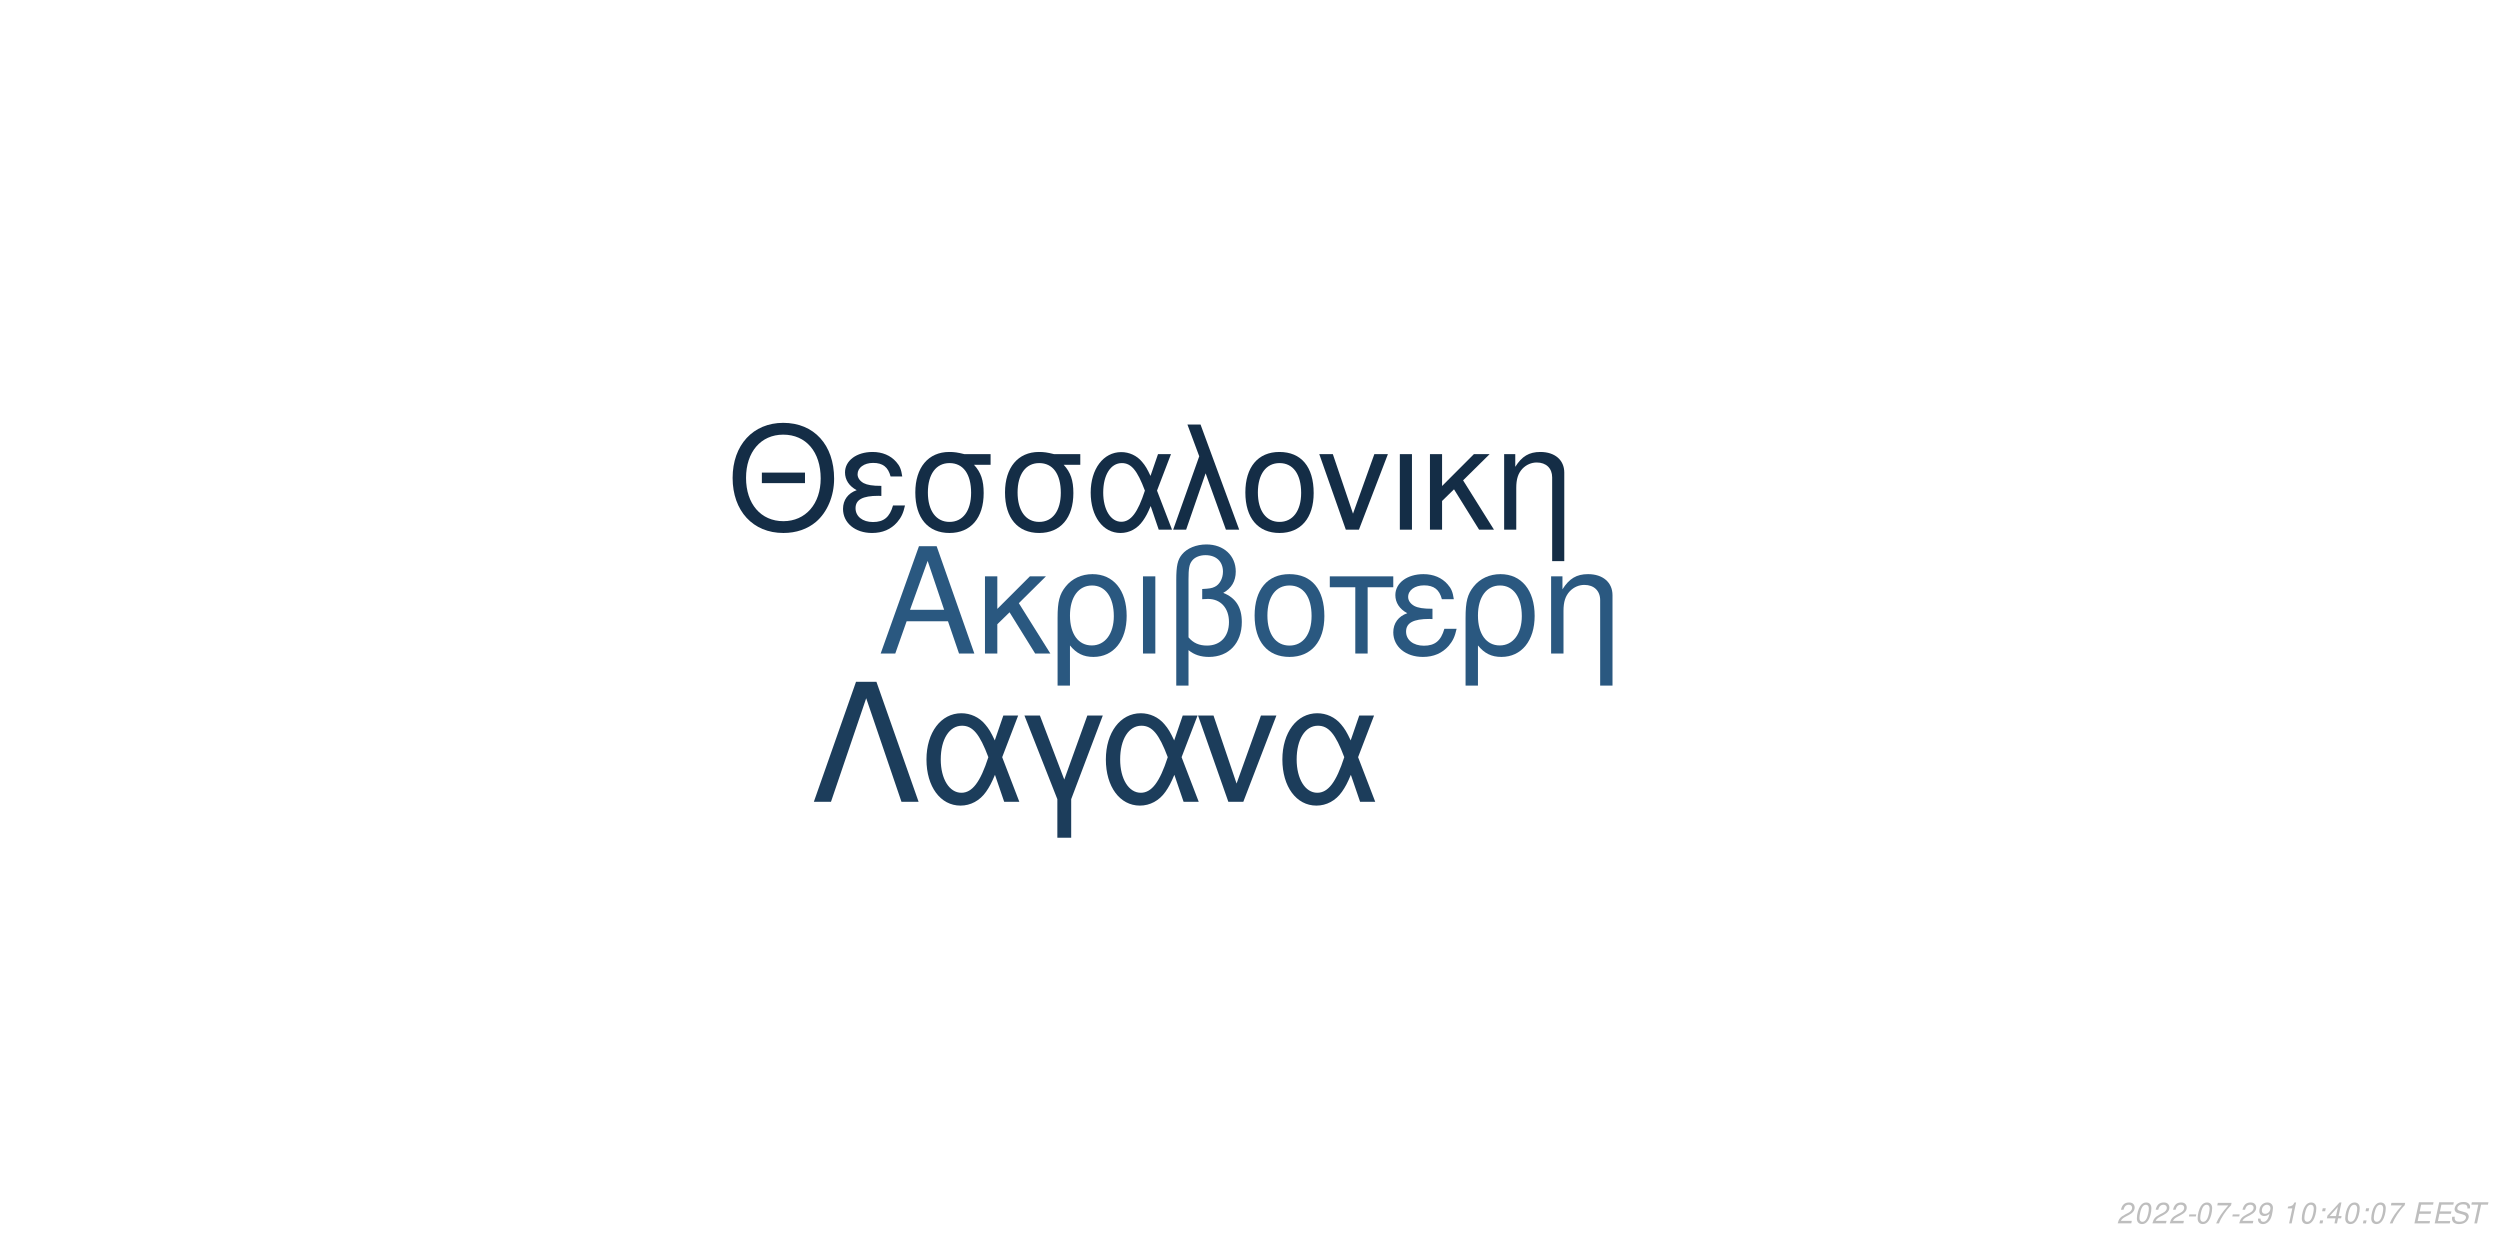
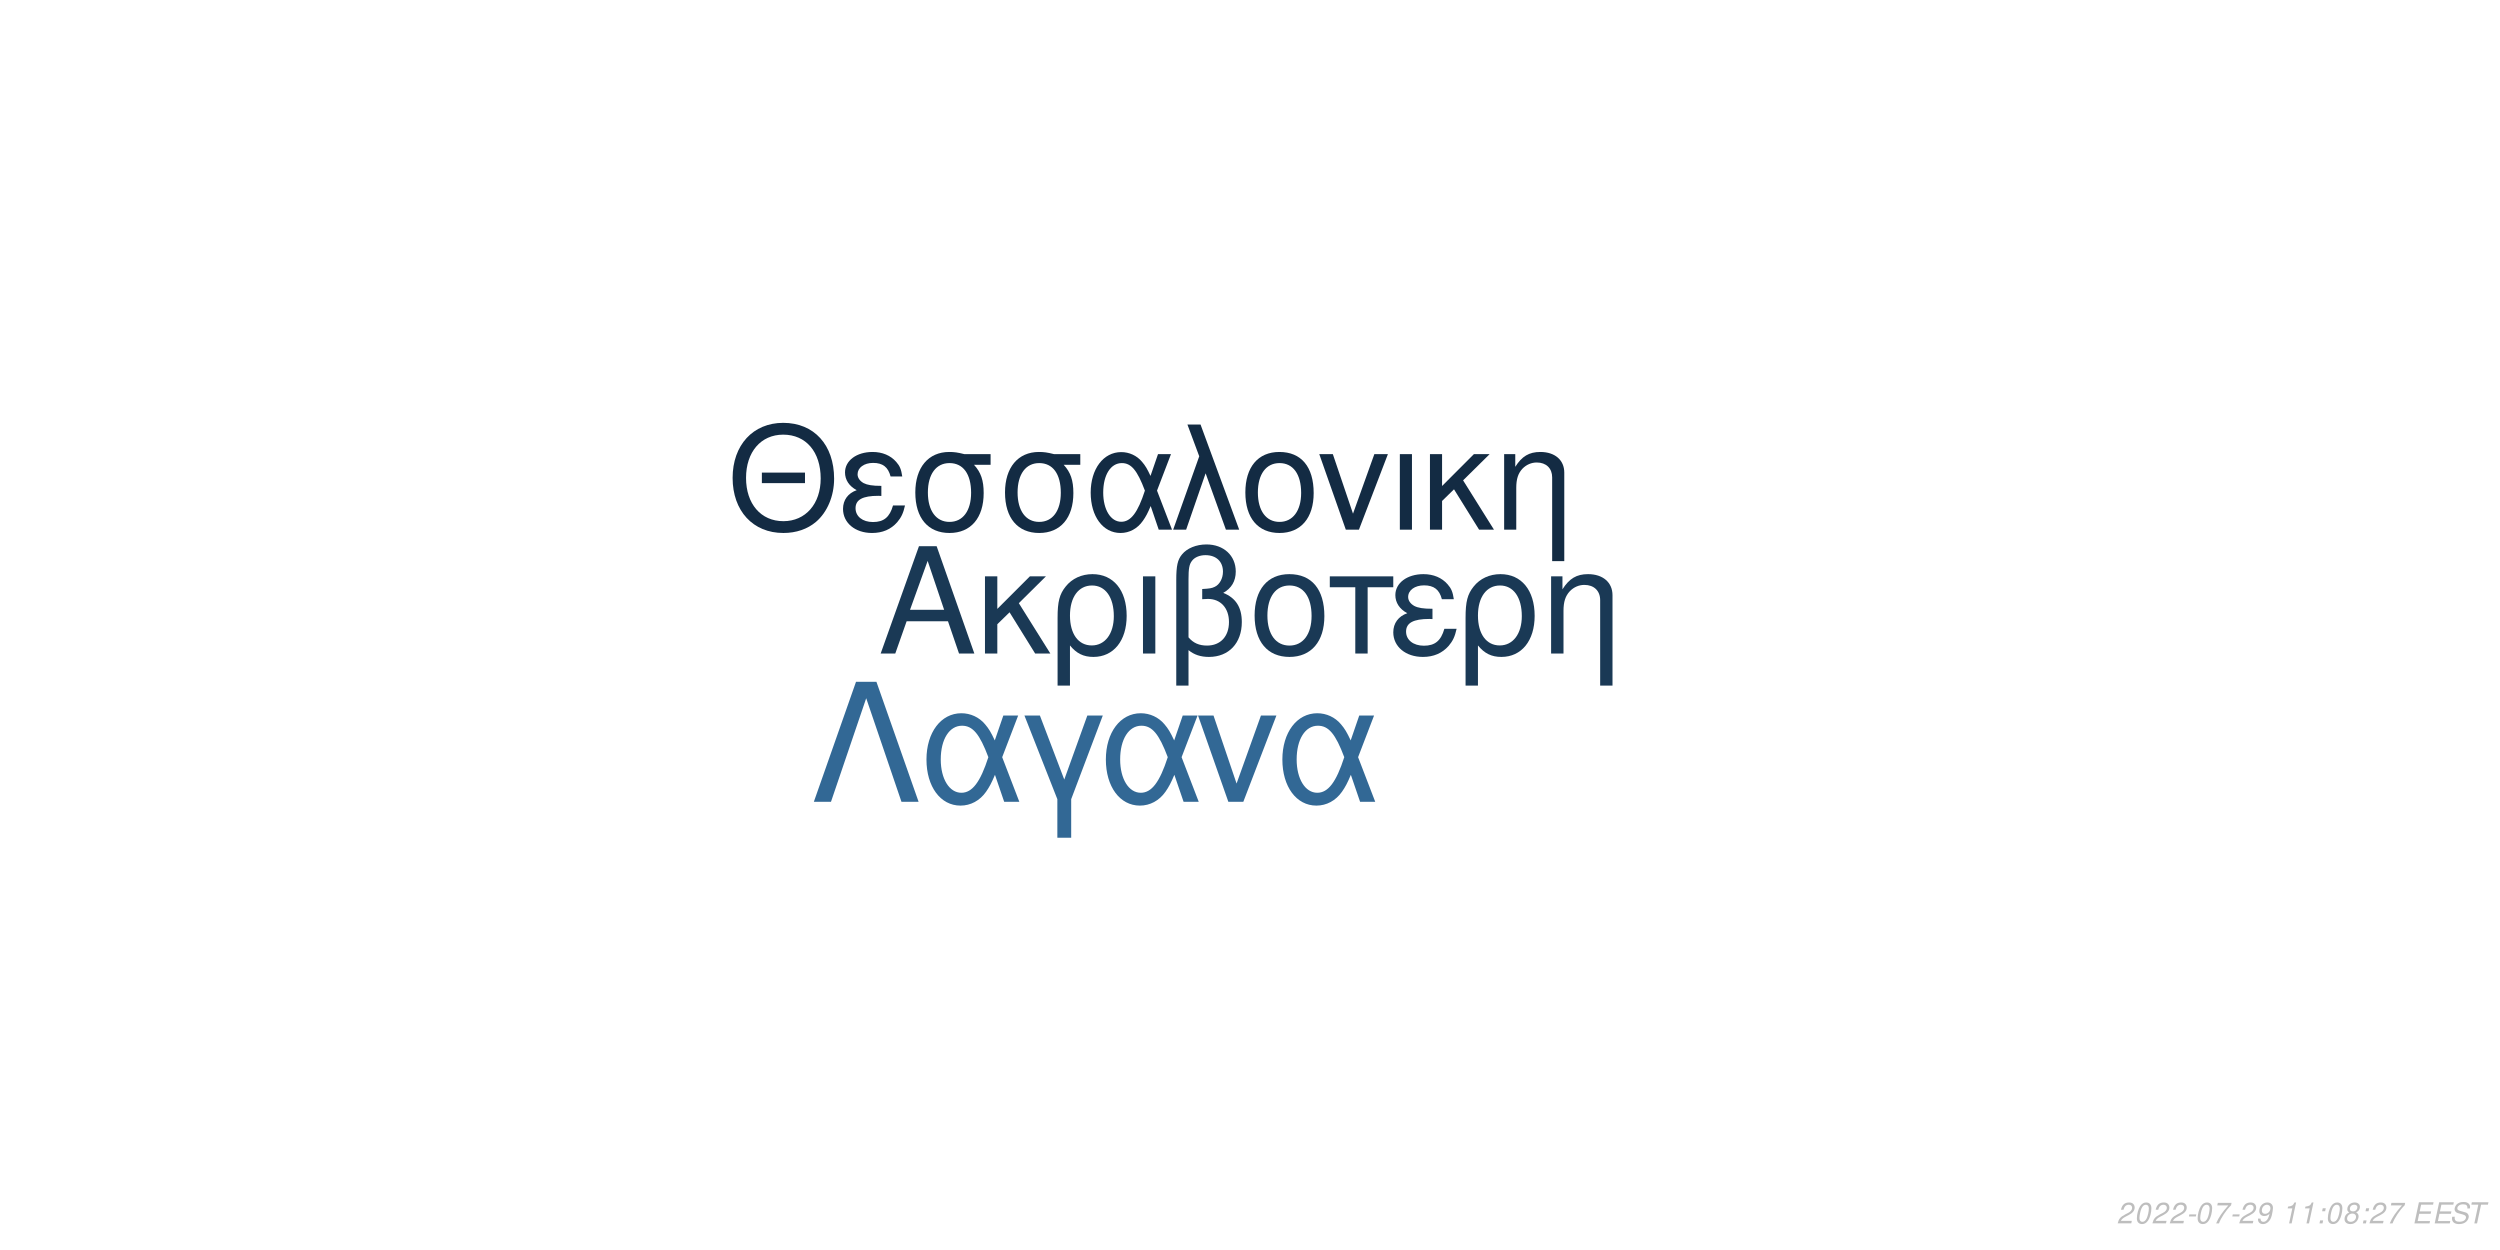
<svg xmlns="http://www.w3.org/2000/svg" xmlns:xlink="http://www.w3.org/1999/xlink" width="864pt" height="432pt" viewBox="0 0 864 432" version="1.1">
  <defs>
    <g>
      <symbol overflow="visible" id="glyph0-0">
        <path style="stroke:none;" d="" />
      </symbol>
      <symbol overflow="visible" id="glyph0-1">
        <path style="stroke:none;" d="M 24.125 -11.141 L 27.938 0 L 33.234 0 L 20.203 -37.094 L 14.094 -37.094 L 0.859 0 L 5.906 0 L 9.828 -11.141 Z M 22.797 -15.109 L 11 -15.109 L 17.094 -32.016 Z M 22.797 -15.109 " />
      </symbol>
      <symbol overflow="visible" id="glyph0-2">
        <path style="stroke:none;" d="M 7.172 -15.422 L 7.172 -26.672 L 2.906 -26.672 L 2.906 0 L 7.172 0 L 7.172 -10.125 L 11.406 -14.25 L 20.25 0 L 25.5 0 L 14.609 -17.406 L 23.969 -26.672 L 18.422 -26.672 Z M 7.172 -15.422 " />
      </symbol>
      <symbol overflow="visible" id="glyph0-3">
        <path style="stroke:none;" d="M 3 11.094 L 7.281 11.094 L 7.281 -2.797 C 9.516 -0.047 11.953 1.172 15.375 1.172 C 22.344 1.172 26.875 -4.422 26.875 -13.031 C 26.875 -21.891 22.297 -27.438 15.062 -27.438 C 11.297 -27.438 7.984 -25.906 5.797 -23.156 C 3.672 -20.516 3 -17.969 3 -12.359 Z M 14.906 -23.516 C 19.547 -23.516 22.438 -19.438 22.438 -12.922 C 22.438 -6.812 19.391 -2.797 14.812 -2.797 C 10.172 -2.797 7.281 -6.766 7.281 -13.125 C 7.281 -19.484 10.234 -23.516 14.906 -23.516 Z M 14.906 -23.516 " />
      </symbol>
      <symbol overflow="visible" id="glyph0-4">
        <path style="stroke:none;" d="M 3.516 0 L 7.781 0 L 7.781 -26.672 L 3.516 -26.672 Z M 3.516 0 " />
      </symbol>
      <symbol overflow="visible" id="glyph0-5">
        <path style="stroke:none;" d="M 4.016 11.094 L 8.25 11.094 L 8.25 -1.172 C 10.172 0.406 12.422 1.172 15.312 1.172 C 22.188 1.172 26.672 -3.609 26.672 -10.891 C 26.672 -15.984 24.578 -19.234 20.25 -20.969 C 23.109 -22.547 24.578 -25.031 24.578 -28.344 C 24.578 -33.844 20.406 -37.703 14.453 -37.703 C 10.938 -37.703 7.734 -36.391 6 -34.25 C 4.484 -32.422 4.016 -30.328 4.016 -25.391 Z M 8.25 -25.656 C 8.25 -29.359 8.5 -30.844 9.469 -32.062 C 10.375 -33.281 12.156 -34 14.094 -34 C 17.812 -34 20.156 -31.812 20.156 -28.297 C 20.156 -25.953 18.984 -23.812 17.297 -23.047 C 16.281 -22.547 15.469 -22.438 12.984 -22.297 L 12.984 -18.781 C 13.734 -18.828 14.344 -18.875 14.969 -18.875 C 19.344 -18.875 22.234 -15.719 22.234 -10.891 C 22.234 -5.906 19.281 -2.75 14.656 -2.75 C 11.953 -2.75 9.922 -3.609 8.25 -5.594 Z M 8.25 -25.656 " />
      </symbol>
      <symbol overflow="visible" id="glyph0-6">
        <path style="stroke:none;" d="M 14.094 -27.438 C 6.562 -27.438 2.094 -22.094 2.094 -13.125 C 2.094 -4.125 6.562 1.172 14.141 1.172 C 21.672 1.172 26.203 -4.172 26.203 -12.922 C 26.203 -22.188 21.828 -27.438 14.094 -27.438 Z M 14.141 -23.516 C 18.938 -23.516 21.781 -19.594 21.781 -12.984 C 21.781 -6.672 18.828 -2.75 14.141 -2.75 C 9.422 -2.75 6.516 -6.672 6.516 -13.125 C 6.516 -19.594 9.422 -23.516 14.141 -23.516 Z M 14.141 -23.516 " />
      </symbol>
      <symbol overflow="visible" id="glyph0-7">
        <path style="stroke:none;" d="M 7.891 0 L 12.156 0 L 12.156 -22.906 L 21.016 -22.906 L 21.016 -26.672 L -0.922 -26.672 L -0.922 -22.906 L 7.891 -22.906 Z M 7.891 0 " />
      </symbol>
      <symbol overflow="visible" id="glyph0-8">
        <path style="stroke:none;" d="M 14.562 -15.469 C 11.344 -15.469 9.562 -15.781 8.297 -16.438 C 6.922 -17.203 6.156 -18.328 6.156 -19.547 C 6.156 -21.891 8.453 -23.562 11.656 -23.562 C 15.062 -23.562 16.953 -22.094 17.812 -18.781 L 21.938 -18.781 C 21.578 -21.266 21.062 -22.5 19.797 -23.922 C 17.812 -26.203 14.906 -27.438 11.453 -27.438 C 5.797 -27.438 1.734 -24.375 1.734 -20.203 C 1.734 -17.609 3.156 -15.375 5.859 -13.938 C 2.797 -12.875 1.016 -10.484 1.016 -7.328 C 1.016 -2.391 5.297 1.172 11.25 1.172 C 14.969 1.172 17.906 -0.109 20.156 -2.641 C 21.578 -4.328 22.297 -5.797 22.906 -8.547 L 18.672 -8.547 C 17.5 -4.422 15.422 -2.703 11.609 -2.703 C 7.938 -2.703 5.438 -4.688 5.438 -7.578 C 5.438 -10.578 7.938 -11.953 13.484 -11.953 C 13.641 -11.953 14.094 -11.953 14.562 -11.906 Z M 14.562 -15.469 " />
      </symbol>
      <symbol overflow="visible" id="glyph0-9">
        <path style="stroke:none;" d="M 3.562 -26.672 L 3.562 0 L 7.844 0 L 7.844 -14.703 C 7.844 -17.906 8.5 -19.891 10.031 -21.531 C 11.406 -22.953 13.188 -23.719 15.062 -23.719 C 18.375 -23.719 20.516 -21.672 20.516 -18.469 L 20.516 11.094 L 24.781 11.094 L 24.781 -20.156 C 24.781 -24.578 21.469 -27.438 16.328 -27.438 C 12.359 -27.438 9.828 -25.906 7.484 -22.188 L 7.484 -26.672 Z M 3.562 -26.672 " />
      </symbol>
      <symbol overflow="visible" id="glyph1-0">
        <path style="stroke:none;" d="" />
      </symbol>
      <symbol overflow="visible" id="glyph1-1">
        <path style="stroke:none;" d="M 26.859 -19.734 L 11.953 -19.734 L 11.953 -16.094 L 26.859 -16.094 Z M 19.328 -36.922 C 8.922 -36.922 1.844 -29.25 1.844 -17.891 C 1.844 -6.484 8.875 1.141 19.391 1.141 C 23.812 1.141 27.703 -0.203 30.641 -2.688 C 34.578 -6.031 36.922 -11.656 36.922 -17.594 C 36.922 -29.297 30 -36.922 19.328 -36.922 Z M 19.328 -32.844 C 27.203 -32.844 32.281 -26.906 32.281 -17.688 C 32.281 -8.922 27.062 -2.938 19.391 -2.938 C 11.609 -2.938 6.484 -8.922 6.484 -17.891 C 6.484 -26.859 11.609 -32.844 19.328 -32.844 Z M 19.328 -32.844 " />
      </symbol>
      <symbol overflow="visible" id="glyph1-2">
        <path style="stroke:none;" d="M 14.25 -15.141 C 11.109 -15.141 9.375 -15.453 8.125 -16.094 C 6.781 -16.844 6.031 -17.938 6.031 -19.141 C 6.031 -21.422 8.266 -23.078 11.406 -23.078 C 14.75 -23.078 16.594 -21.625 17.438 -18.391 L 21.469 -18.391 C 21.125 -20.828 20.625 -22.031 19.391 -23.422 C 17.438 -25.656 14.594 -26.859 11.219 -26.859 C 5.688 -26.859 1.688 -23.875 1.688 -19.781 C 1.688 -17.234 3.094 -15.047 5.734 -13.656 C 2.734 -12.609 1 -10.266 1 -7.172 C 1 -2.344 5.188 1.141 11.016 1.141 C 14.656 1.141 17.547 -0.094 19.734 -2.594 C 21.125 -4.234 21.828 -5.688 22.422 -8.375 L 18.281 -8.375 C 17.141 -4.328 15.094 -2.641 11.359 -2.641 C 7.766 -2.641 5.328 -4.578 5.328 -7.422 C 5.328 -10.359 7.766 -11.703 13.203 -11.703 C 13.359 -11.703 13.797 -11.703 14.25 -11.656 Z M 14.25 -15.141 " />
      </symbol>
      <symbol overflow="visible" id="glyph1-3">
        <path style="stroke:none;" d="M 29 -26.109 L 19.938 -26.109 C 17.594 -26.703 16.438 -26.859 14.703 -26.859 C 7.469 -26.859 2.984 -21.469 2.984 -12.859 C 2.984 -4.031 7.375 1.141 14.797 1.141 C 22.172 1.141 26.609 -4.078 26.609 -12.656 C 26.609 -17.047 25.656 -19.828 23.266 -22.422 L 29 -22.422 Z M 14.797 -23.016 C 19.531 -23.016 22.266 -19.234 22.266 -12.75 C 22.266 -6.531 19.438 -2.688 14.797 -2.688 C 10.172 -2.688 7.328 -6.531 7.328 -12.859 C 7.328 -19.188 10.172 -23.016 14.797 -23.016 Z M 14.797 -23.016 " />
      </symbol>
      <symbol overflow="visible" id="glyph1-4">
        <path style="stroke:none;" d="M 29.344 -26.109 L 24.859 -26.109 L 22.266 -18.578 C 21.125 -21.031 20.484 -22.125 19.328 -23.469 C 17.547 -25.609 14.906 -26.812 12.156 -26.812 C 5.984 -26.812 1.594 -20.984 1.594 -12.812 C 1.594 -4.578 5.828 1.141 11.906 1.141 C 14.953 1.141 17.734 -0.344 19.625 -3.047 C 20.672 -4.531 21.281 -5.688 22.328 -8.172 L 25.109 0 L 29.703 0 L 24.516 -13.5 Z M 20.328 -13.5 C 17.891 -5.922 15.453 -2.734 12.156 -2.734 C 8.516 -2.734 5.922 -6.922 5.922 -12.812 C 5.922 -18.938 8.516 -23.016 12.359 -23.016 C 15.594 -23.016 17.688 -20.531 20.328 -13.5 Z M 20.328 -13.5 " />
      </symbol>
      <symbol overflow="visible" id="glyph1-5">
        <path style="stroke:none;" d="M 1.094 0 L 5.578 0 L 12.312 -19.484 L 19.328 0 L 23.922 0 L 10.562 -36.328 L 6.031 -36.328 L 10.109 -25.359 Z M 1.094 0 " />
      </symbol>
      <symbol overflow="visible" id="glyph1-6">
        <path style="stroke:none;" d="M 13.797 -26.859 C 6.422 -26.859 2.047 -21.625 2.047 -12.859 C 2.047 -4.031 6.422 1.141 13.859 1.141 C 21.234 1.141 25.656 -4.078 25.656 -12.656 C 25.656 -21.719 21.375 -26.859 13.797 -26.859 Z M 13.859 -23.016 C 18.531 -23.016 21.328 -19.188 21.328 -12.703 C 21.328 -6.531 18.438 -2.688 13.859 -2.688 C 9.219 -2.688 6.375 -6.531 6.375 -12.859 C 6.375 -19.188 9.219 -23.016 13.859 -23.016 Z M 13.859 -23.016 " />
      </symbol>
      <symbol overflow="visible" id="glyph1-7">
        <path style="stroke:none;" d="M 14.297 0 L 24.312 -26.109 L 19.625 -26.109 L 12.25 -5.531 L 5.281 -26.109 L 0.594 -26.109 L 9.766 0 Z M 14.297 0 " />
      </symbol>
      <symbol overflow="visible" id="glyph1-8">
        <path style="stroke:none;" d="M 3.438 0 L 7.625 0 L 7.625 -26.109 L 3.438 -26.109 Z M 3.438 0 " />
      </symbol>
      <symbol overflow="visible" id="glyph1-9">
        <path style="stroke:none;" d="M 7.031 -15.094 L 7.031 -26.109 L 2.844 -26.109 L 2.844 0 L 7.031 0 L 7.031 -9.922 L 11.156 -13.953 L 19.828 0 L 24.969 0 L 14.297 -17.047 L 23.469 -26.109 L 18.031 -26.109 Z M 7.031 -15.094 " />
      </symbol>
      <symbol overflow="visible" id="glyph1-10">
        <path style="stroke:none;" d="M 3.484 -26.109 L 3.484 0 L 7.672 0 L 7.672 -14.406 C 7.672 -17.547 8.328 -19.484 9.812 -21.078 C 11.156 -22.469 12.906 -23.219 14.75 -23.219 C 17.984 -23.219 20.078 -21.234 20.078 -18.094 L 20.078 10.859 L 24.266 10.859 L 24.266 -19.734 C 24.266 -24.062 21.031 -26.859 16 -26.859 C 12.109 -26.859 9.609 -25.359 7.328 -21.719 L 7.328 -26.109 Z M 3.484 -26.109 " />
      </symbol>
      <symbol overflow="visible" id="glyph2-0">
        <path style="stroke:none;" d="" />
      </symbol>
      <symbol overflow="visible" id="glyph2-1">
        <path style="stroke:none;" d="M 22.531 -41.484 L 15.484 -41.484 L 0.906 0 L 6.828 0 L 19 -35.797 L 31.188 0 L 37.109 0 Z M 22.531 -41.484 " />
      </symbol>
      <symbol overflow="visible" id="glyph2-2">
        <path style="stroke:none;" d="M 33.516 -29.812 L 28.391 -29.812 L 25.438 -21.219 C 24.125 -24.016 23.391 -25.266 22.078 -26.797 C 20.031 -29.25 17.016 -30.609 13.891 -30.609 C 6.828 -30.609 1.828 -23.953 1.828 -14.625 C 1.828 -5.234 6.656 1.312 13.594 1.312 C 17.078 1.312 20.266 -0.391 22.422 -3.469 C 23.609 -5.172 24.297 -6.484 25.5 -9.328 L 28.688 0 L 33.922 0 L 28 -15.422 Z M 23.219 -15.422 C 20.422 -6.766 17.641 -3.125 13.891 -3.125 C 9.734 -3.125 6.766 -7.906 6.766 -14.625 C 6.766 -21.625 9.734 -26.297 14.109 -26.297 C 17.812 -26.297 20.203 -23.453 23.219 -15.422 Z M 23.219 -15.422 " />
      </symbol>
      <symbol overflow="visible" id="glyph2-3">
        <path style="stroke:none;" d="M 12.062 12.406 L 16.844 12.406 L 16.844 -0.906 L 27.766 -29.812 L 22.422 -29.812 L 14.453 -7.688 L 6.031 -29.812 L 0.688 -29.812 L 12.062 -0.906 Z M 12.062 12.406 " />
      </symbol>
      <symbol overflow="visible" id="glyph2-4">
        <path style="stroke:none;" d="M 16.328 0 L 27.766 -29.812 L 22.422 -29.812 L 14 -6.312 L 6.031 -29.812 L 0.688 -29.812 L 11.156 0 Z M 16.328 0 " />
      </symbol>
      <symbol overflow="visible" id="glyph3-0">
        <path style="stroke:none;" d="" />
      </symbol>
      <symbol overflow="visible" id="glyph3-1">
        <path style="stroke:none;" d="M 5.234 -0.875 L 1.469 -0.875 C 1.641 -1.375 2.203 -1.891 3.109 -2.344 L 4.234 -2.938 C 5.562 -3.625 6.219 -4.469 6.219 -5.484 C 6.219 -5.938 6.062 -6.359 5.797 -6.656 C 5.469 -7.047 4.984 -7.234 4.312 -7.234 C 2.766 -7.234 1.891 -6.453 1.484 -4.734 L 2.375 -4.734 C 2.484 -5.188 2.609 -5.484 2.797 -5.75 C 3.094 -6.203 3.609 -6.453 4.188 -6.453 C 4.891 -6.453 5.344 -6.031 5.344 -5.375 C 5.344 -4.703 4.859 -4.094 4.016 -3.656 L 2.984 -3.125 C 1.234 -2.188 0.797 -1.656 0.344 -0.016 L 5.047 -0.016 Z M 5.234 -0.875 " />
      </symbol>
      <symbol overflow="visible" id="glyph3-2">
        <path style="stroke:none;" d="M 4.203 -7.234 C 3.375 -7.234 2.688 -6.812 2.125 -5.984 C 1.484 -5.047 0.984 -3.188 0.984 -1.734 C 0.984 -1.109 1.172 -0.562 1.484 -0.266 C 1.797 0.047 2.281 0.234 2.766 0.234 C 3.625 0.234 4.281 -0.156 4.859 -1.016 C 5.516 -1.953 6 -3.797 6 -5.266 C 6 -6.5 5.328 -7.234 4.203 -7.234 Z M 4.094 -6.453 C 4.734 -6.453 5.125 -5.984 5.125 -5.156 C 5.125 -4.203 4.781 -2.625 4.406 -1.812 C 3.984 -0.938 3.516 -0.547 2.875 -0.547 C 2.25 -0.547 1.875 -1.031 1.875 -1.828 C 1.875 -2.797 2.203 -4.344 2.594 -5.203 C 2.984 -6.047 3.453 -6.453 4.094 -6.453 Z M 4.094 -6.453 " />
      </symbol>
      <symbol overflow="visible" id="glyph3-3">
        <path style="stroke:none;" d="M 3.516 -3.125 L 1.125 -3.125 L 0.969 -2.406 L 3.359 -2.406 Z M 3.516 -3.125 " />
      </symbol>
      <symbol overflow="visible" id="glyph3-4">
        <path style="stroke:none;" d="M 6.703 -7.094 L 1.953 -7.094 L 1.766 -6.219 L 5.594 -6.219 C 3.344 -3.688 2.266 -2.109 1.375 0 L 2.344 0 C 3.031 -1.906 4.828 -4.594 6.547 -6.281 Z M 6.703 -7.094 " />
      </symbol>
      <symbol overflow="visible" id="glyph3-5">
        <path style="stroke:none;" d="M 0.844 -1.656 C 0.844 -1.547 0.844 -1.438 0.844 -1.375 C 0.844 -0.406 1.531 0.234 2.578 0.234 C 3.203 0.234 3.766 0.016 4.297 -0.438 C 4.938 -1 5.312 -1.656 5.594 -2.719 C 5.844 -3.672 6.016 -4.766 6.016 -5.375 C 6.016 -5.844 5.844 -6.328 5.547 -6.656 C 5.203 -7.031 4.703 -7.234 4.062 -7.234 C 2.516 -7.234 1.297 -5.938 1.297 -4.266 C 1.297 -3.203 1.984 -2.547 3.047 -2.547 C 3.484 -2.547 3.953 -2.672 4.281 -2.891 C 4.406 -2.984 4.547 -3.078 4.828 -3.344 C 4.438 -1.484 3.703 -0.547 2.703 -0.547 C 2.109 -0.547 1.719 -0.938 1.719 -1.547 L 1.719 -1.656 Z M 3.953 -6.453 C 4.625 -6.453 5.141 -5.953 5.141 -5.281 C 5.141 -4.188 4.312 -3.312 3.297 -3.312 C 2.594 -3.312 2.172 -3.734 2.172 -4.453 C 2.172 -5.562 2.984 -6.453 3.953 -6.453 Z M 3.953 -6.453 " />
      </symbol>
      <symbol overflow="visible" id="glyph3-6">
        <path style="stroke:none;" d="" />
      </symbol>
      <symbol overflow="visible" id="glyph3-7">
        <path style="stroke:none;" d="M 3.703 -5.188 L 2.594 0 L 3.469 0 L 5.016 -7.234 L 4.438 -7.234 C 3.906 -6.156 3.688 -6.016 2.234 -5.812 L 2.109 -5.188 Z M 3.703 -5.188 " />
      </symbol>
      <symbol overflow="visible" id="glyph3-8">
        <path style="stroke:none;" d="M 2.359 -1.031 L 1.312 -1.031 L 1.094 0 L 2.141 0 Z M 3.266 -5.234 L 2.219 -5.234 L 2 -4.203 L 3.047 -4.203 Z M 3.266 -5.234 " />
      </symbol>
      <symbol overflow="visible" id="glyph3-9">
-         <path style="stroke:none;" d="M 3.625 -1.75 L 3.266 0 L 4.141 0 L 4.516 -1.75 L 5.562 -1.75 L 5.734 -2.531 L 4.688 -2.531 L 5.688 -7.234 L 5.016 -7.234 L 0.844 -2.672 L 0.641 -1.75 Z M 3.797 -2.531 L 1.594 -2.531 L 4.469 -5.703 Z M 3.797 -2.531 " />
+         <path style="stroke:none;" d="M 4.766 -3.797 C 5.078 -3.969 5.234 -4.078 5.438 -4.234 C 5.812 -4.594 6.062 -5.172 6.062 -5.734 C 6.062 -6.625 5.344 -7.234 4.266 -7.234 C 2.812 -7.234 1.703 -6.219 1.703 -4.875 C 1.703 -4.406 1.875 -4.125 2.359 -3.812 C 1.297 -3.312 0.75 -2.516 0.75 -1.469 C 0.75 -0.438 1.547 0.234 2.812 0.234 C 3.656 0.234 4.359 -0.094 4.938 -0.734 C 5.359 -1.234 5.609 -1.859 5.609 -2.438 C 5.609 -3.047 5.312 -3.516 4.766 -3.797 Z M 4.109 -6.453 C 4.797 -6.453 5.188 -6.125 5.188 -5.578 C 5.188 -5.266 5.062 -4.922 4.859 -4.672 C 4.562 -4.312 4.188 -4.156 3.656 -4.156 C 2.984 -4.156 2.594 -4.453 2.594 -4.984 C 2.594 -5.859 3.203 -6.453 4.109 -6.453 Z M 3.453 -3.406 C 4.234 -3.406 4.734 -2.984 4.734 -2.312 C 4.734 -1.312 3.922 -0.547 2.875 -0.547 C 2.125 -0.547 1.625 -0.969 1.625 -1.625 C 1.625 -2.609 2.438 -3.406 3.453 -3.406 Z M 3.453 -3.406 " />
      </symbol>
      <symbol overflow="visible" id="glyph3-10">
        <path style="stroke:none;" d="M 2.547 -3.312 L 6.5 -3.312 L 6.688 -4.141 L 2.719 -4.141 L 3.219 -6.469 L 7.344 -6.469 L 7.516 -7.297 L 2.453 -7.297 L 0.906 0 L 6.125 0 L 6.297 -0.812 L 2.016 -0.812 Z M 2.547 -3.312 " />
      </symbol>
      <symbol overflow="visible" id="glyph3-11">
        <path style="stroke:none;" d="M 7.062 -5.156 C 7.125 -5.438 7.141 -5.562 7.141 -5.703 C 7.141 -6.156 6.938 -6.594 6.594 -6.891 C 6.188 -7.25 5.656 -7.406 4.875 -7.406 C 3.844 -7.406 3.047 -7.125 2.5 -6.562 C 2.094 -6.141 1.781 -5.438 1.781 -4.922 C 1.781 -4.297 2.219 -3.766 2.891 -3.562 L 4.594 -3.094 C 5.406 -2.859 5.734 -2.578 5.734 -2.094 C 5.734 -1.781 5.547 -1.406 5.266 -1.141 C 4.844 -0.766 4.266 -0.578 3.453 -0.578 C 2.328 -0.578 1.812 -0.984 1.812 -1.906 C 1.812 -2.047 1.812 -2.125 1.844 -2.312 L 0.984 -2.312 C 0.906 -2.062 0.891 -1.906 0.891 -1.688 C 0.891 -0.484 1.797 0.234 3.297 0.234 C 4.359 0.234 5.234 -0.062 5.812 -0.609 C 6.344 -1.078 6.688 -1.797 6.688 -2.375 C 6.688 -2.641 6.609 -2.906 6.453 -3.156 C 6.234 -3.5 5.938 -3.703 5.469 -3.828 L 3.75 -4.312 C 2.984 -4.547 2.734 -4.734 2.734 -5.188 C 2.734 -5.547 2.875 -5.844 3.188 -6.109 C 3.547 -6.438 4.031 -6.594 4.703 -6.594 C 5.266 -6.594 5.688 -6.484 5.906 -6.297 C 6.094 -6.125 6.219 -5.797 6.219 -5.516 C 6.219 -5.422 6.203 -5.344 6.188 -5.156 Z M 7.062 -5.156 " />
      </symbol>
      <symbol overflow="visible" id="glyph3-12">
        <path style="stroke:none;" d="M 4.938 -6.469 L 7.312 -6.469 L 7.484 -7.297 L 1.75 -7.297 L 1.578 -6.469 L 3.984 -6.469 L 2.609 0 L 3.547 0 Z M 4.938 -6.469 " />
      </symbol>
    </g>
  </defs>
  <g id="surface1">
    <rect x="0" y="0" width="864" height="432" style="fill:rgb(100%,100%,100%);fill-opacity:1;stroke:none;" />
-     <g style="fill:rgb(16.471%,34.51%,50.196%);fill-opacity:1;">
+     <g style="fill:rgb(10.196%,22.353%,33.333%);fill-opacity:1;">
      <use xlink:href="#glyph0-1" x="303.5" y="225.861" />
      <use xlink:href="#glyph0-2" x="337.5" y="225.861" />
      <use xlink:href="#glyph0-3" x="362.5" y="225.861" />
      <use xlink:href="#glyph0-4" x="391.5" y="225.861" />
      <use xlink:href="#glyph0-5" x="402.5" y="225.861" />
      <use xlink:href="#glyph0-6" x="431.5" y="225.861" />
      <use xlink:href="#glyph0-7" x="460.5" y="225.861" />
      <use xlink:href="#glyph0-8" x="480.5" y="225.861" />
      <use xlink:href="#glyph0-3" x="503.5" y="225.861" />
      <use xlink:href="#glyph0-9" x="532.5" y="225.861" />
    </g>
-     <g style="fill:rgb(7.843%,17.647%,27.451%);fill-opacity:1;">
+     <g style="fill:rgb(7.451%,16.863%,26.275%);fill-opacity:1;">
      <use xlink:href="#glyph1-1" x="251.348" y="183.058" />
      <use xlink:href="#glyph1-2" x="290.348" y="183.058" />
      <use xlink:href="#glyph1-3" x="313.348" y="183.058" />
      <use xlink:href="#glyph1-3" x="344.348" y="183.058" />
      <use xlink:href="#glyph1-4" x="375.348" y="183.058" />
      <use xlink:href="#glyph1-5" x="404.348" y="183.058" />
      <use xlink:href="#glyph1-6" x="428.348" y="183.058" />
      <use xlink:href="#glyph1-7" x="455.348" y="183.058" />
      <use xlink:href="#glyph1-8" x="480.348" y="183.058" />
      <use xlink:href="#glyph1-9" x="491.348" y="183.058" />
      <use xlink:href="#glyph1-10" x="516.348" y="183.058" />
    </g>
-     <g style="fill:rgb(10.98%,23.922%,35.686%);fill-opacity:1;">
+     <g style="fill:rgb(19.608%,40.784%,58.431%);fill-opacity:1;">
      <use xlink:href="#glyph2-1" x="280.359" y="277.105" />
      <use xlink:href="#glyph2-2" x="318.359" y="277.105" />
      <use xlink:href="#glyph2-3" x="353.359" y="277.105" />
      <use xlink:href="#glyph2-2" x="380.359" y="277.105" />
      <use xlink:href="#glyph2-4" x="413.359" y="277.105" />
      <use xlink:href="#glyph2-2" x="441.359" y="277.105" />
    </g>
    <g style="fill:rgb(74.51%,74.51%,74.51%);fill-opacity:1;">
      <use xlink:href="#glyph3-1" x="731.52" y="422.81" />
      <use xlink:href="#glyph3-2" x="737.52" y="422.81" />
      <use xlink:href="#glyph3-1" x="743.52" y="422.81" />
      <use xlink:href="#glyph3-1" x="749.52" y="422.81" />
      <use xlink:href="#glyph3-3" x="755.52" y="422.81" />
      <use xlink:href="#glyph3-2" x="758.52" y="422.81" />
      <use xlink:href="#glyph3-4" x="764.52" y="422.81" />
      <use xlink:href="#glyph3-3" x="770.52" y="422.81" />
      <use xlink:href="#glyph3-1" x="773.52" y="422.81" />
      <use xlink:href="#glyph3-5" x="779.52" y="422.81" />
      <use xlink:href="#glyph3-6" x="785.52" y="422.81" />
      <use xlink:href="#glyph3-7" x="788.52" y="422.81" />
-       <use xlink:href="#glyph3-2" x="794.52" y="422.81" />
+       <use xlink:href="#glyph3-7" x="794.52" y="422.81" />
      <use xlink:href="#glyph3-8" x="800.52" y="422.81" />
-       <use xlink:href="#glyph3-9" x="803.52" y="422.81" />
-       <use xlink:href="#glyph3-2" x="809.52" y="422.81" />
+       <use xlink:href="#glyph3-2" x="803.52" y="422.81" />
+       <use xlink:href="#glyph3-9" x="809.52" y="422.81" />
      <use xlink:href="#glyph3-8" x="815.52" y="422.81" />
-       <use xlink:href="#glyph3-2" x="818.52" y="422.81" />
+       <use xlink:href="#glyph3-1" x="818.52" y="422.81" />
      <use xlink:href="#glyph3-4" x="824.52" y="422.81" />
      <use xlink:href="#glyph3-6" x="830.52" y="422.81" />
      <use xlink:href="#glyph3-10" x="833.52" y="422.81" />
      <use xlink:href="#glyph3-10" x="840.52" y="422.81" />
      <use xlink:href="#glyph3-11" x="846.52" y="422.81" />
      <use xlink:href="#glyph3-12" x="852.52" y="422.81" />
    </g>
  </g>
</svg>
